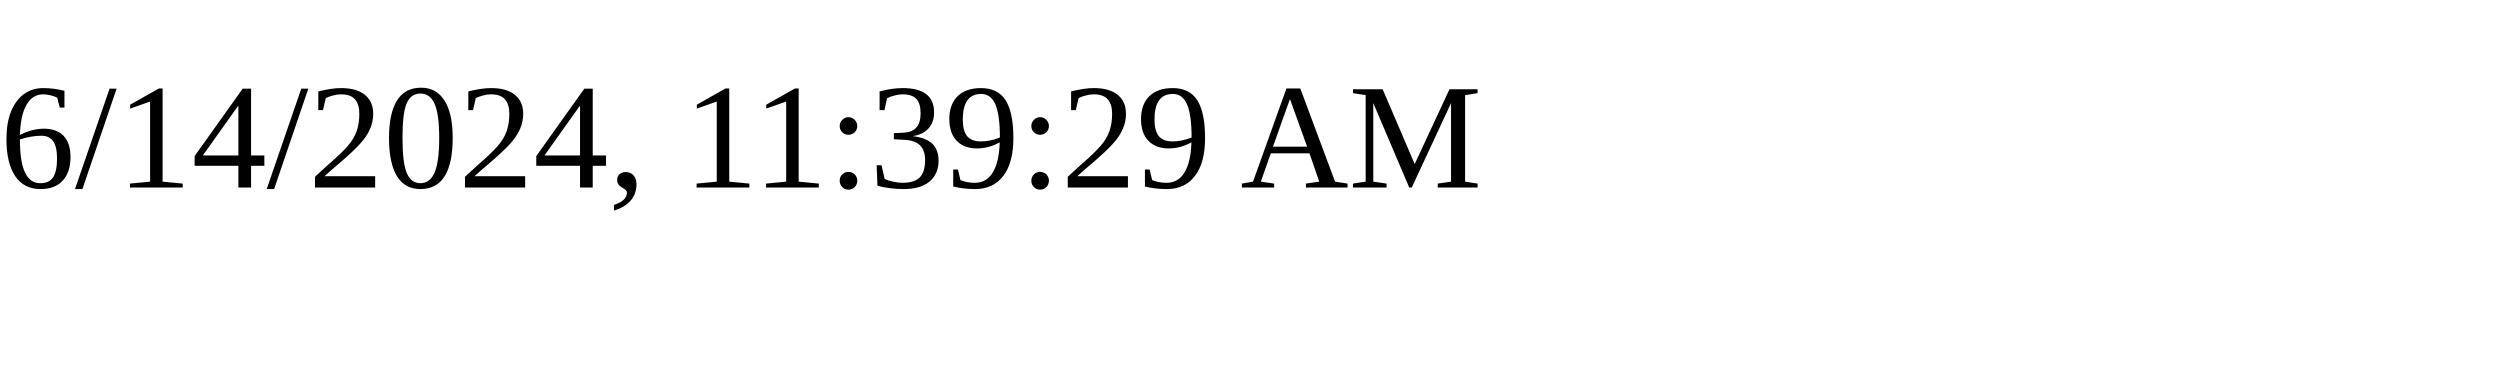
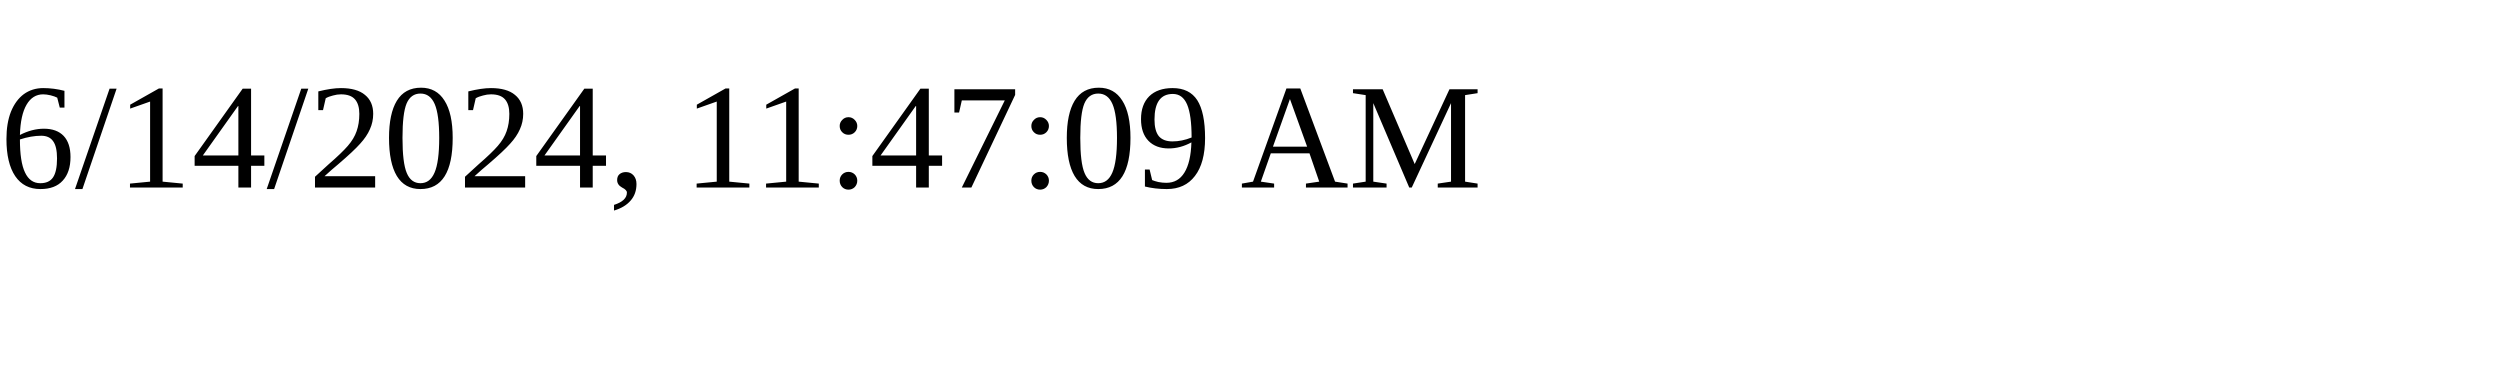
<svg xmlns="http://www.w3.org/2000/svg" height="30" width="200">
-   <text x="0" y="15">6/14/2024, 11:39:29 AM</text>
+   <text x="0" y="15">6/14/2024, 11:47:09 AM</text>
</svg>
